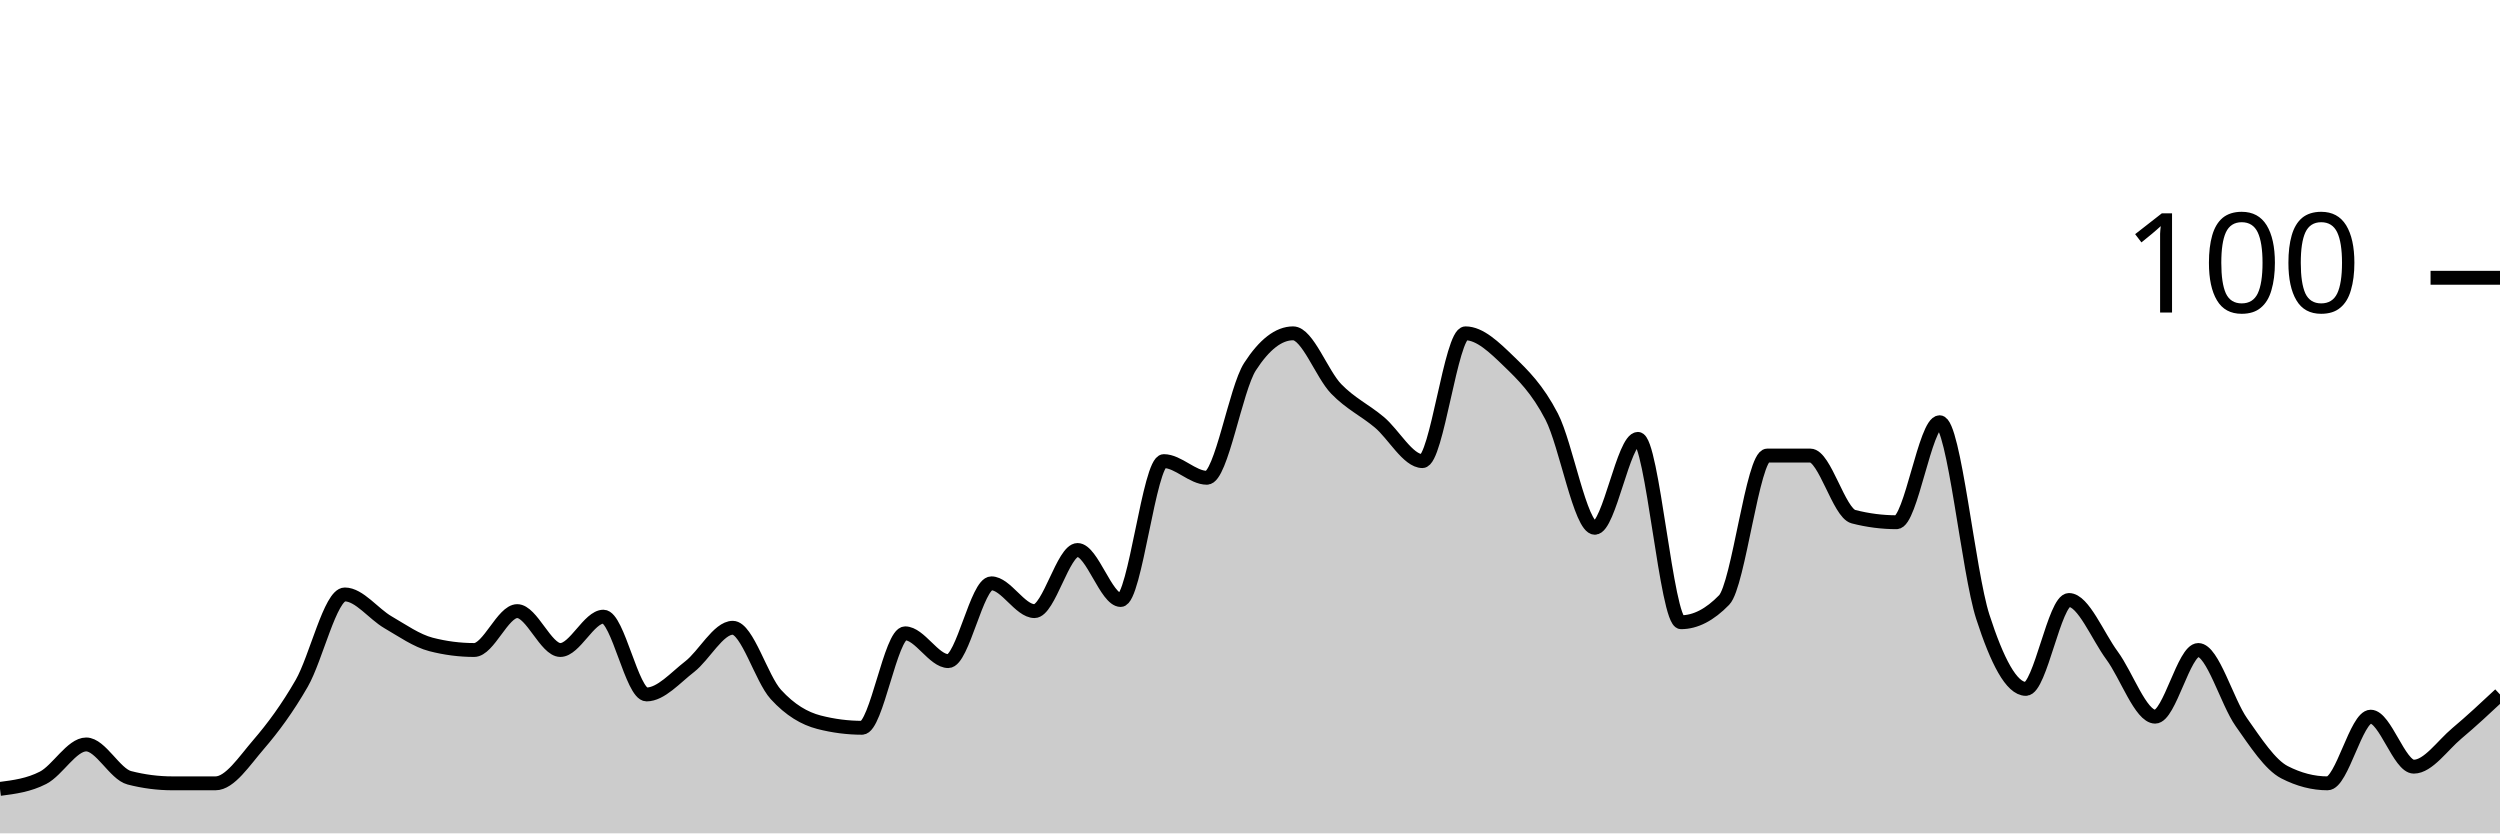
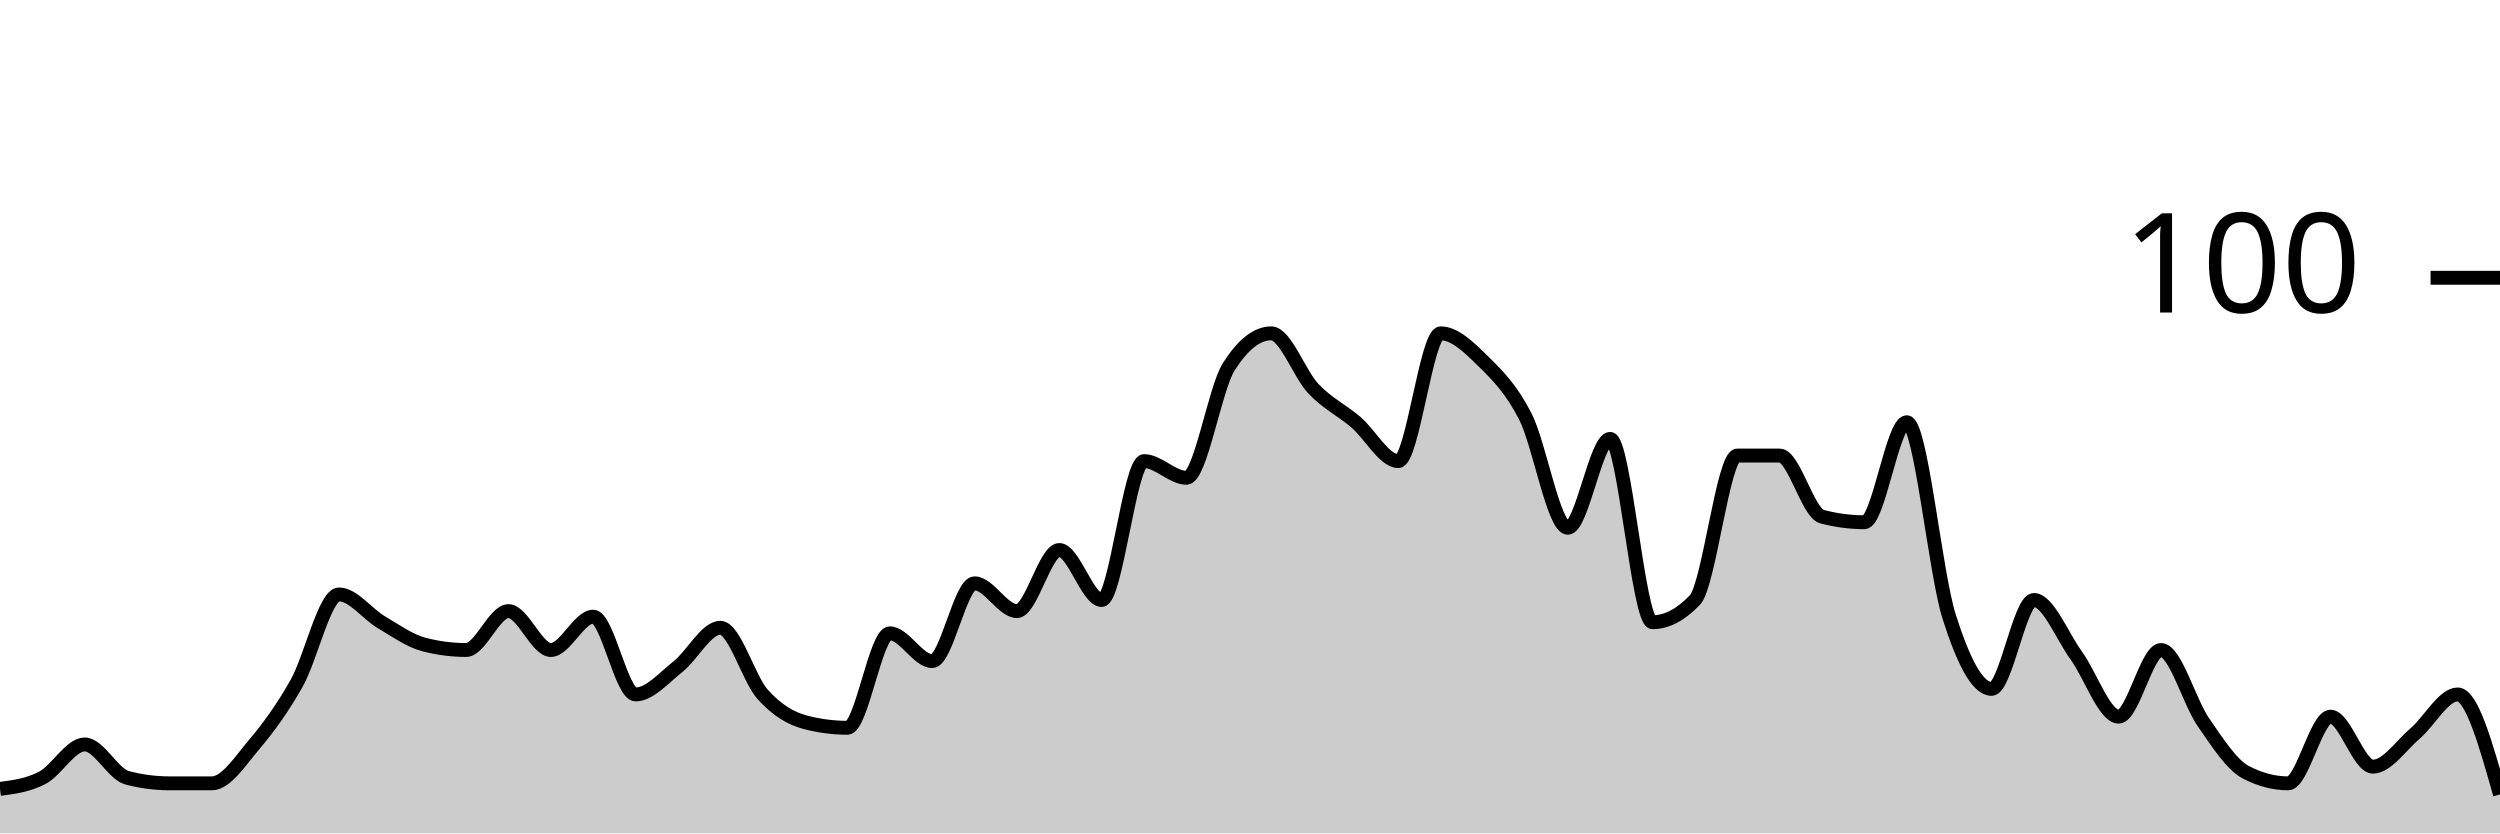
<svg xmlns="http://www.w3.org/2000/svg" viewBox="0 0 180 60">
  <g transform="translate(0,20)">
-     <path class="area" fill="rgba(0, 0, 0, 0.2)" d="M0,36.8C1.034,36.667,2.069,36.533,3.103,36C4.138,35.467,5.172,33.6,6.207,33.6C7.241,33.6,8.276,35.733,9.31,36C10.345,36.267,11.379,36.4,12.414,36.4C13.448,36.4,14.483,36.4,15.517,36.4C16.552,36.4,17.586,34.8,18.621,33.6C19.655,32.4,20.69,31,21.724,29.2C22.759,27.4,23.793,22.8,24.828,22.8C25.862,22.8,26.897,24.2,27.931,24.8C28.966,25.4,30,26.133,31.034,26.4C32.069,26.667,33.103,26.8,34.138,26.8C35.172,26.8,36.207,24,37.241,24C38.276,24,39.31,26.8,40.345,26.8C41.379,26.8,42.414,24.4,43.448,24.4C44.483,24.4,45.517,30,46.552,30C47.586,30,48.621,28.8,49.655,28C50.69,27.2,51.724,25.2,52.759,25.2C53.793,25.2,54.828,28.867,55.862,30C56.897,31.133,57.931,31.733,58.966,32C60,32.267,61.034,32.4,62.069,32.4C63.103,32.4,64.138,25.6,65.172,25.6C66.207,25.6,67.241,27.6,68.276,27.6C69.31,27.6,70.345,22,71.379,22C72.414,22,73.448,24,74.483,24C75.517,24,76.552,19.6,77.586,19.6C78.621,19.6,79.655,23.2,80.69,23.2C81.724,23.2,82.759,13.2,83.793,13.2C84.828,13.2,85.862,14.4,86.897,14.4C87.931,14.4,88.966,8,90,6.4C91.034,4.8,92.069,4,93.103,4C94.138,4,95.172,6.933,96.207,8C97.241,9.067,98.276,9.533,99.31,10.4C100.345,11.267,101.379,13.2,102.414,13.2C103.448,13.2,104.483,4,105.517,4C106.552,4,107.586,5,108.621,6C109.655,7,110.69,8,111.724,10C112.759,12,113.793,18,114.828,18C115.862,18,116.897,11.6,117.931,11.6C118.966,11.6,120,24.8,121.034,24.8C122.069,24.8,123.103,24.267,124.138,23.2C125.172,22.133,126.207,12.8,127.241,12.8C128.276,12.8,129.31,12.8,130.345,12.8C131.379,12.8,132.414,16.933,133.448,17.2C134.483,17.467,135.517,17.6,136.552,17.6C137.586,17.6,138.621,10.4,139.655,10.4C140.69,10.4,141.724,21.2,142.759,24.4C143.793,27.6,144.828,29.6,145.862,29.6C146.897,29.6,147.931,23.2,148.966,23.2C150,23.2,151.034,25.8,152.069,27.2C153.103,28.6,154.138,31.6,155.172,31.6C156.207,31.6,157.241,26.8,158.276,26.8C159.31,26.8,160.345,30.533,161.379,32C162.414,33.467,163.448,35.067,164.483,35.6C165.517,36.133,166.552,36.4,167.586,36.4C168.621,36.4,169.655,31.6,170.69,31.6C171.724,31.6,172.759,35.2,173.793,35.2C174.828,35.2,175.862,33.667,176.897,32.8C177.931,31.933,178.966,30.967,180,30L180,40C178.966,40,177.931,40,176.897,40C175.862,40,174.828,40,173.793,40C172.759,40,171.724,40,170.69,40C169.655,40,168.621,40,167.586,40C166.552,40,165.517,40,164.483,40C163.448,40,162.414,40,161.379,40C160.345,40,159.31,40,158.276,40C157.241,40,156.207,40,155.172,40C154.138,40,153.103,40,152.069,40C151.034,40,150,40,148.966,40C147.931,40,146.897,40,145.862,40C144.828,40,143.793,40,142.759,40C141.724,40,140.69,40,139.655,40C138.621,40,137.586,40,136.552,40C135.517,40,134.483,40,133.448,40C132.414,40,131.379,40,130.345,40C129.31,40,128.276,40,127.241,40C126.207,40,125.172,40,124.138,40C123.103,40,122.069,40,121.034,40C120,40,118.966,40,117.931,40C116.897,40,115.862,40,114.828,40C113.793,40,112.759,40,111.724,40C110.69,40,109.655,40,108.621,40C107.586,40,106.552,40,105.517,40C104.483,40,103.448,40,102.414,40C101.379,40,100.345,40,99.31,40C98.276,40,97.241,40,96.207,40C95.172,40,94.138,40,93.103,40C92.069,40,91.034,40,90,40C88.966,40,87.931,40,86.897,40C85.862,40,84.828,40,83.793,40C82.759,40,81.724,40,80.69,40C79.655,40,78.621,40,77.586,40C76.552,40,75.517,40,74.483,40C73.448,40,72.414,40,71.379,40C70.345,40,69.31,40,68.276,40C67.241,40,66.207,40,65.172,40C64.138,40,63.103,40,62.069,40C61.034,40,60,40,58.966,40C57.931,40,56.897,40,55.862,40C54.828,40,53.793,40,52.759,40C51.724,40,50.69,40,49.655,40C48.621,40,47.586,40,46.552,40C45.517,40,44.483,40,43.448,40C42.414,40,41.379,40,40.345,40C39.31,40,38.276,40,37.241,40C36.207,40,35.172,40,34.138,40C33.103,40,32.069,40,31.034,40C30,40,28.966,40,27.931,40C26.897,40,25.862,40,24.828,40C23.793,40,22.759,40,21.724,40C20.69,40,19.655,40,18.621,40C17.586,40,16.552,40,15.517,40C14.483,40,13.448,40,12.414,40C11.379,40,10.345,40,9.31,40C8.276,40,7.241,40,6.207,40C5.172,40,4.138,40,3.103,40C2.069,40,1.034,40,0,40Z" />
-     <path class="line" stroke="black" fill="none" d="M0,36.8C1.034,36.667,2.069,36.533,3.103,36C4.138,35.467,5.172,33.6,6.207,33.6C7.241,33.6,8.276,35.733,9.31,36C10.345,36.267,11.379,36.4,12.414,36.4C13.448,36.4,14.483,36.4,15.517,36.4C16.552,36.4,17.586,34.8,18.621,33.6C19.655,32.4,20.69,31,21.724,29.2C22.759,27.4,23.793,22.8,24.828,22.8C25.862,22.8,26.897,24.2,27.931,24.8C28.966,25.4,30,26.133,31.034,26.4C32.069,26.667,33.103,26.8,34.138,26.8C35.172,26.8,36.207,24,37.241,24C38.276,24,39.31,26.8,40.345,26.8C41.379,26.8,42.414,24.4,43.448,24.4C44.483,24.4,45.517,30,46.552,30C47.586,30,48.621,28.8,49.655,28C50.69,27.2,51.724,25.2,52.759,25.2C53.793,25.2,54.828,28.867,55.862,30C56.897,31.133,57.931,31.733,58.966,32C60,32.267,61.034,32.4,62.069,32.4C63.103,32.4,64.138,25.6,65.172,25.6C66.207,25.6,67.241,27.6,68.276,27.6C69.31,27.6,70.345,22,71.379,22C72.414,22,73.448,24,74.483,24C75.517,24,76.552,19.6,77.586,19.6C78.621,19.6,79.655,23.2,80.69,23.2C81.724,23.2,82.759,13.2,83.793,13.2C84.828,13.2,85.862,14.4,86.897,14.4C87.931,14.4,88.966,8,90,6.4C91.034,4.8,92.069,4,93.103,4C94.138,4,95.172,6.933,96.207,8C97.241,9.067,98.276,9.533,99.31,10.4C100.345,11.267,101.379,13.2,102.414,13.2C103.448,13.2,104.483,4,105.517,4C106.552,4,107.586,5,108.621,6C109.655,7,110.69,8,111.724,10C112.759,12,113.793,18,114.828,18C115.862,18,116.897,11.6,117.931,11.6C118.966,11.6,120,24.8,121.034,24.8C122.069,24.8,123.103,24.267,124.138,23.2C125.172,22.133,126.207,12.8,127.241,12.8C128.276,12.8,129.31,12.8,130.345,12.8C131.379,12.8,132.414,16.933,133.448,17.2C134.483,17.467,135.517,17.6,136.552,17.6C137.586,17.6,138.621,10.4,139.655,10.4C140.69,10.4,141.724,21.2,142.759,24.4C143.793,27.6,144.828,29.6,145.862,29.6C146.897,29.6,147.931,23.2,148.966,23.2C150,23.2,151.034,25.8,152.069,27.2C153.103,28.6,154.138,31.6,155.172,31.6C156.207,31.6,157.241,26.8,158.276,26.8C159.31,26.8,160.345,30.533,161.379,32C162.414,33.467,163.448,35.067,164.483,35.6C165.517,36.133,166.552,36.4,167.586,36.4C168.621,36.4,169.655,31.6,170.69,31.6C171.724,31.6,172.759,35.2,173.793,35.2C174.828,35.2,175.862,33.667,176.897,32.8C177.931,31.933,178.966,30.967,180,30" />
+     <path class="area" fill="rgba(0, 0, 0, 0.2)" d="M0,36.8C1.017,36.667,2.034,36.533,3.051,36C4.068,35.467,5.085,33.6,6.102,33.6C7.119,33.6,8.136,35.733,9.153,36C10.169,36.267,11.186,36.4,12.203,36.4C13.22,36.4,14.237,36.4,15.254,36.4C16.271,36.4,17.288,34.8,18.305,33.6C19.322,32.4,20.339,31,21.356,29.2C22.373,27.4,23.39,22.8,24.407,22.8C25.424,22.8,26.441,24.2,27.458,24.8C28.475,25.4,29.492,26.133,30.508,26.4C31.525,26.667,32.542,26.8,33.559,26.8C34.576,26.8,35.593,24,36.61,24C37.627,24,38.644,26.8,39.661,26.8C40.678,26.8,41.695,24.4,42.712,24.4C43.729,24.4,44.746,30,45.763,30C46.78,30,47.797,28.8,48.814,28C49.831,27.2,50.847,25.2,51.864,25.2C52.881,25.2,53.898,28.867,54.915,30C55.932,31.133,56.949,31.733,57.966,32C58.983,32.267,60,32.4,61.017,32.4C62.034,32.4,63.051,25.6,64.068,25.6C65.085,25.6,66.102,27.6,67.119,27.6C68.136,27.6,69.153,22,70.169,22C71.186,22,72.203,24,73.22,24C74.237,24,75.254,19.6,76.271,19.6C77.288,19.6,78.305,23.2,79.322,23.2C80.339,23.2,81.356,13.2,82.373,13.2C83.39,13.2,84.407,14.4,85.424,14.4C86.441,14.4,87.458,8,88.475,6.4C89.492,4.8,90.508,4,91.525,4C92.542,4,93.559,6.933,94.576,8C95.593,9.067,96.61,9.533,97.627,10.4C98.644,11.267,99.661,13.2,100.678,13.2C101.695,13.2,102.712,4,103.729,4C104.746,4,105.763,5,106.78,6C107.797,7,108.814,8,109.831,10C110.847,12,111.864,18,112.881,18C113.898,18,114.915,11.6,115.932,11.6C116.949,11.6,117.966,24.8,118.983,24.8C120,24.8,121.017,24.267,122.034,23.2C123.051,22.133,124.068,12.8,125.085,12.8C126.102,12.8,127.119,12.8,128.136,12.8C129.153,12.8,130.169,16.933,131.186,17.2C132.203,17.467,133.22,17.6,134.237,17.6C135.254,17.6,136.271,10.4,137.288,10.4C138.305,10.4,139.322,21.2,140.339,24.4C141.356,27.6,142.373,29.6,143.39,29.6C144.407,29.6,145.424,23.2,146.441,23.2C147.458,23.2,148.475,25.8,149.492,27.2C150.508,28.6,151.525,31.6,152.542,31.6C153.559,31.6,154.576,26.8,155.593,26.8C156.61,26.8,157.627,30.533,158.644,32C159.661,33.467,160.678,35.067,161.695,35.6C162.712,36.133,163.729,36.4,164.746,36.4C165.763,36.4,166.78,31.6,167.797,31.6C168.814,31.6,169.831,35.2,170.847,35.2C171.864,35.2,172.881,33.667,173.898,32.8C174.915,31.933,175.932,30,176.949,30C177.966,30,178.983,33.6,180,37.2L180,40C178.983,40,177.966,40,176.949,40C175.932,40,174.915,40,173.898,40C172.881,40,171.864,40,170.847,40C169.831,40,168.814,40,167.797,40C166.78,40,165.763,40,164.746,40C163.729,40,162.712,40,161.695,40C160.678,40,159.661,40,158.644,40C157.627,40,156.61,40,155.593,40C154.576,40,153.559,40,152.542,40C151.525,40,150.508,40,149.492,40C148.475,40,147.458,40,146.441,40C145.424,40,144.407,40,143.39,40C142.373,40,141.356,40,140.339,40C139.322,40,138.305,40,137.288,40C136.271,40,135.254,40,134.237,40C133.22,40,132.203,40,131.186,40C130.169,40,129.153,40,128.136,40C127.119,40,126.102,40,125.085,40C124.068,40,123.051,40,122.034,40C121.017,40,120,40,118.983,40C117.966,40,116.949,40,115.932,40C114.915,40,113.898,40,112.881,40C111.864,40,110.847,40,109.831,40C108.814,40,107.797,40,106.78,40C105.763,40,104.746,40,103.729,40C102.712,40,101.695,40,100.678,40C99.661,40,98.644,40,97.627,40C96.61,40,95.593,40,94.576,40C93.559,40,92.542,40,91.525,40C90.508,40,89.492,40,88.475,40C87.458,40,86.441,40,85.424,40C84.407,40,83.39,40,82.373,40C81.356,40,80.339,40,79.322,40C78.305,40,77.288,40,76.271,40C75.254,40,74.237,40,73.22,40C72.203,40,71.186,40,70.169,40C69.153,40,68.136,40,67.119,40C66.102,40,65.085,40,64.068,40C63.051,40,62.034,40,61.017,40C60,40,58.983,40,57.966,40C56.949,40,55.932,40,54.915,40C53.898,40,52.881,40,51.864,40C50.847,40,49.831,40,48.814,40C47.797,40,46.78,40,45.763,40C44.746,40,43.729,40,42.712,40C41.695,40,40.678,40,39.661,40C38.644,40,37.627,40,36.61,40C35.593,40,34.576,40,33.559,40C32.542,40,31.525,40,30.508,40C29.492,40,28.475,40,27.458,40C26.441,40,25.424,40,24.407,40C23.39,40,22.373,40,21.356,40C20.339,40,19.322,40,18.305,40C17.288,40,16.271,40,15.254,40C14.237,40,13.22,40,12.203,40C11.186,40,10.169,40,9.153,40C8.136,40,7.119,40,6.102,40C5.085,40,4.068,40,3.051,40C2.034,40,1.017,40,0,40Z" />
+     <path class="line" stroke="black" fill="none" d="M0,36.8C1.017,36.667,2.034,36.533,3.051,36C4.068,35.467,5.085,33.6,6.102,33.6C7.119,33.6,8.136,35.733,9.153,36C10.169,36.267,11.186,36.4,12.203,36.4C13.22,36.4,14.237,36.4,15.254,36.4C16.271,36.4,17.288,34.8,18.305,33.6C19.322,32.4,20.339,31,21.356,29.2C22.373,27.4,23.39,22.8,24.407,22.8C25.424,22.8,26.441,24.2,27.458,24.8C28.475,25.4,29.492,26.133,30.508,26.4C31.525,26.667,32.542,26.8,33.559,26.8C34.576,26.8,35.593,24,36.61,24C37.627,24,38.644,26.8,39.661,26.8C40.678,26.8,41.695,24.4,42.712,24.4C43.729,24.4,44.746,30,45.763,30C46.78,30,47.797,28.8,48.814,28C49.831,27.2,50.847,25.2,51.864,25.2C52.881,25.2,53.898,28.867,54.915,30C55.932,31.133,56.949,31.733,57.966,32C58.983,32.267,60,32.4,61.017,32.4C62.034,32.4,63.051,25.6,64.068,25.6C65.085,25.6,66.102,27.6,67.119,27.6C68.136,27.6,69.153,22,70.169,22C71.186,22,72.203,24,73.22,24C74.237,24,75.254,19.6,76.271,19.6C77.288,19.6,78.305,23.2,79.322,23.2C80.339,23.2,81.356,13.2,82.373,13.2C83.39,13.2,84.407,14.4,85.424,14.4C86.441,14.4,87.458,8,88.475,6.4C89.492,4.8,90.508,4,91.525,4C92.542,4,93.559,6.933,94.576,8C95.593,9.067,96.61,9.533,97.627,10.4C98.644,11.267,99.661,13.2,100.678,13.2C101.695,13.2,102.712,4,103.729,4C104.746,4,105.763,5,106.78,6C107.797,7,108.814,8,109.831,10C110.847,12,111.864,18,112.881,18C113.898,18,114.915,11.6,115.932,11.6C116.949,11.6,117.966,24.8,118.983,24.8C120,24.8,121.017,24.267,122.034,23.2C123.051,22.133,124.068,12.8,125.085,12.8C126.102,12.8,127.119,12.8,128.136,12.8C129.153,12.8,130.169,16.933,131.186,17.2C132.203,17.467,133.22,17.6,134.237,17.6C135.254,17.6,136.271,10.4,137.288,10.4C138.305,10.4,139.322,21.2,140.339,24.4C141.356,27.6,142.373,29.6,143.39,29.6C144.407,29.6,145.424,23.2,146.441,23.2C147.458,23.2,148.475,25.8,149.492,27.2C150.508,28.6,151.525,31.6,152.542,31.6C153.559,31.6,154.576,26.8,155.593,26.8C156.61,26.8,157.627,30.533,158.644,32C159.661,33.467,160.678,35.067,161.695,35.6C162.712,36.133,163.729,36.4,164.746,36.4C165.763,36.4,166.78,31.6,167.797,31.6C168.814,31.6,169.831,35.2,170.847,35.2C171.864,35.2,172.881,33.667,173.898,32.8C174.915,31.933,175.932,30,176.949,30C177.966,30,178.983,33.6,180,37.2" />
    <path class="axis-ceiling" stroke-width="1" stroke="black" fill="none" d="M175,0L180,0" />
    <text class="axis-ceiling-label" font-family="sans-serif" text-anchor="end" font-size="10px" x="170" y="2.5">100</text>
  </g>
</svg>
